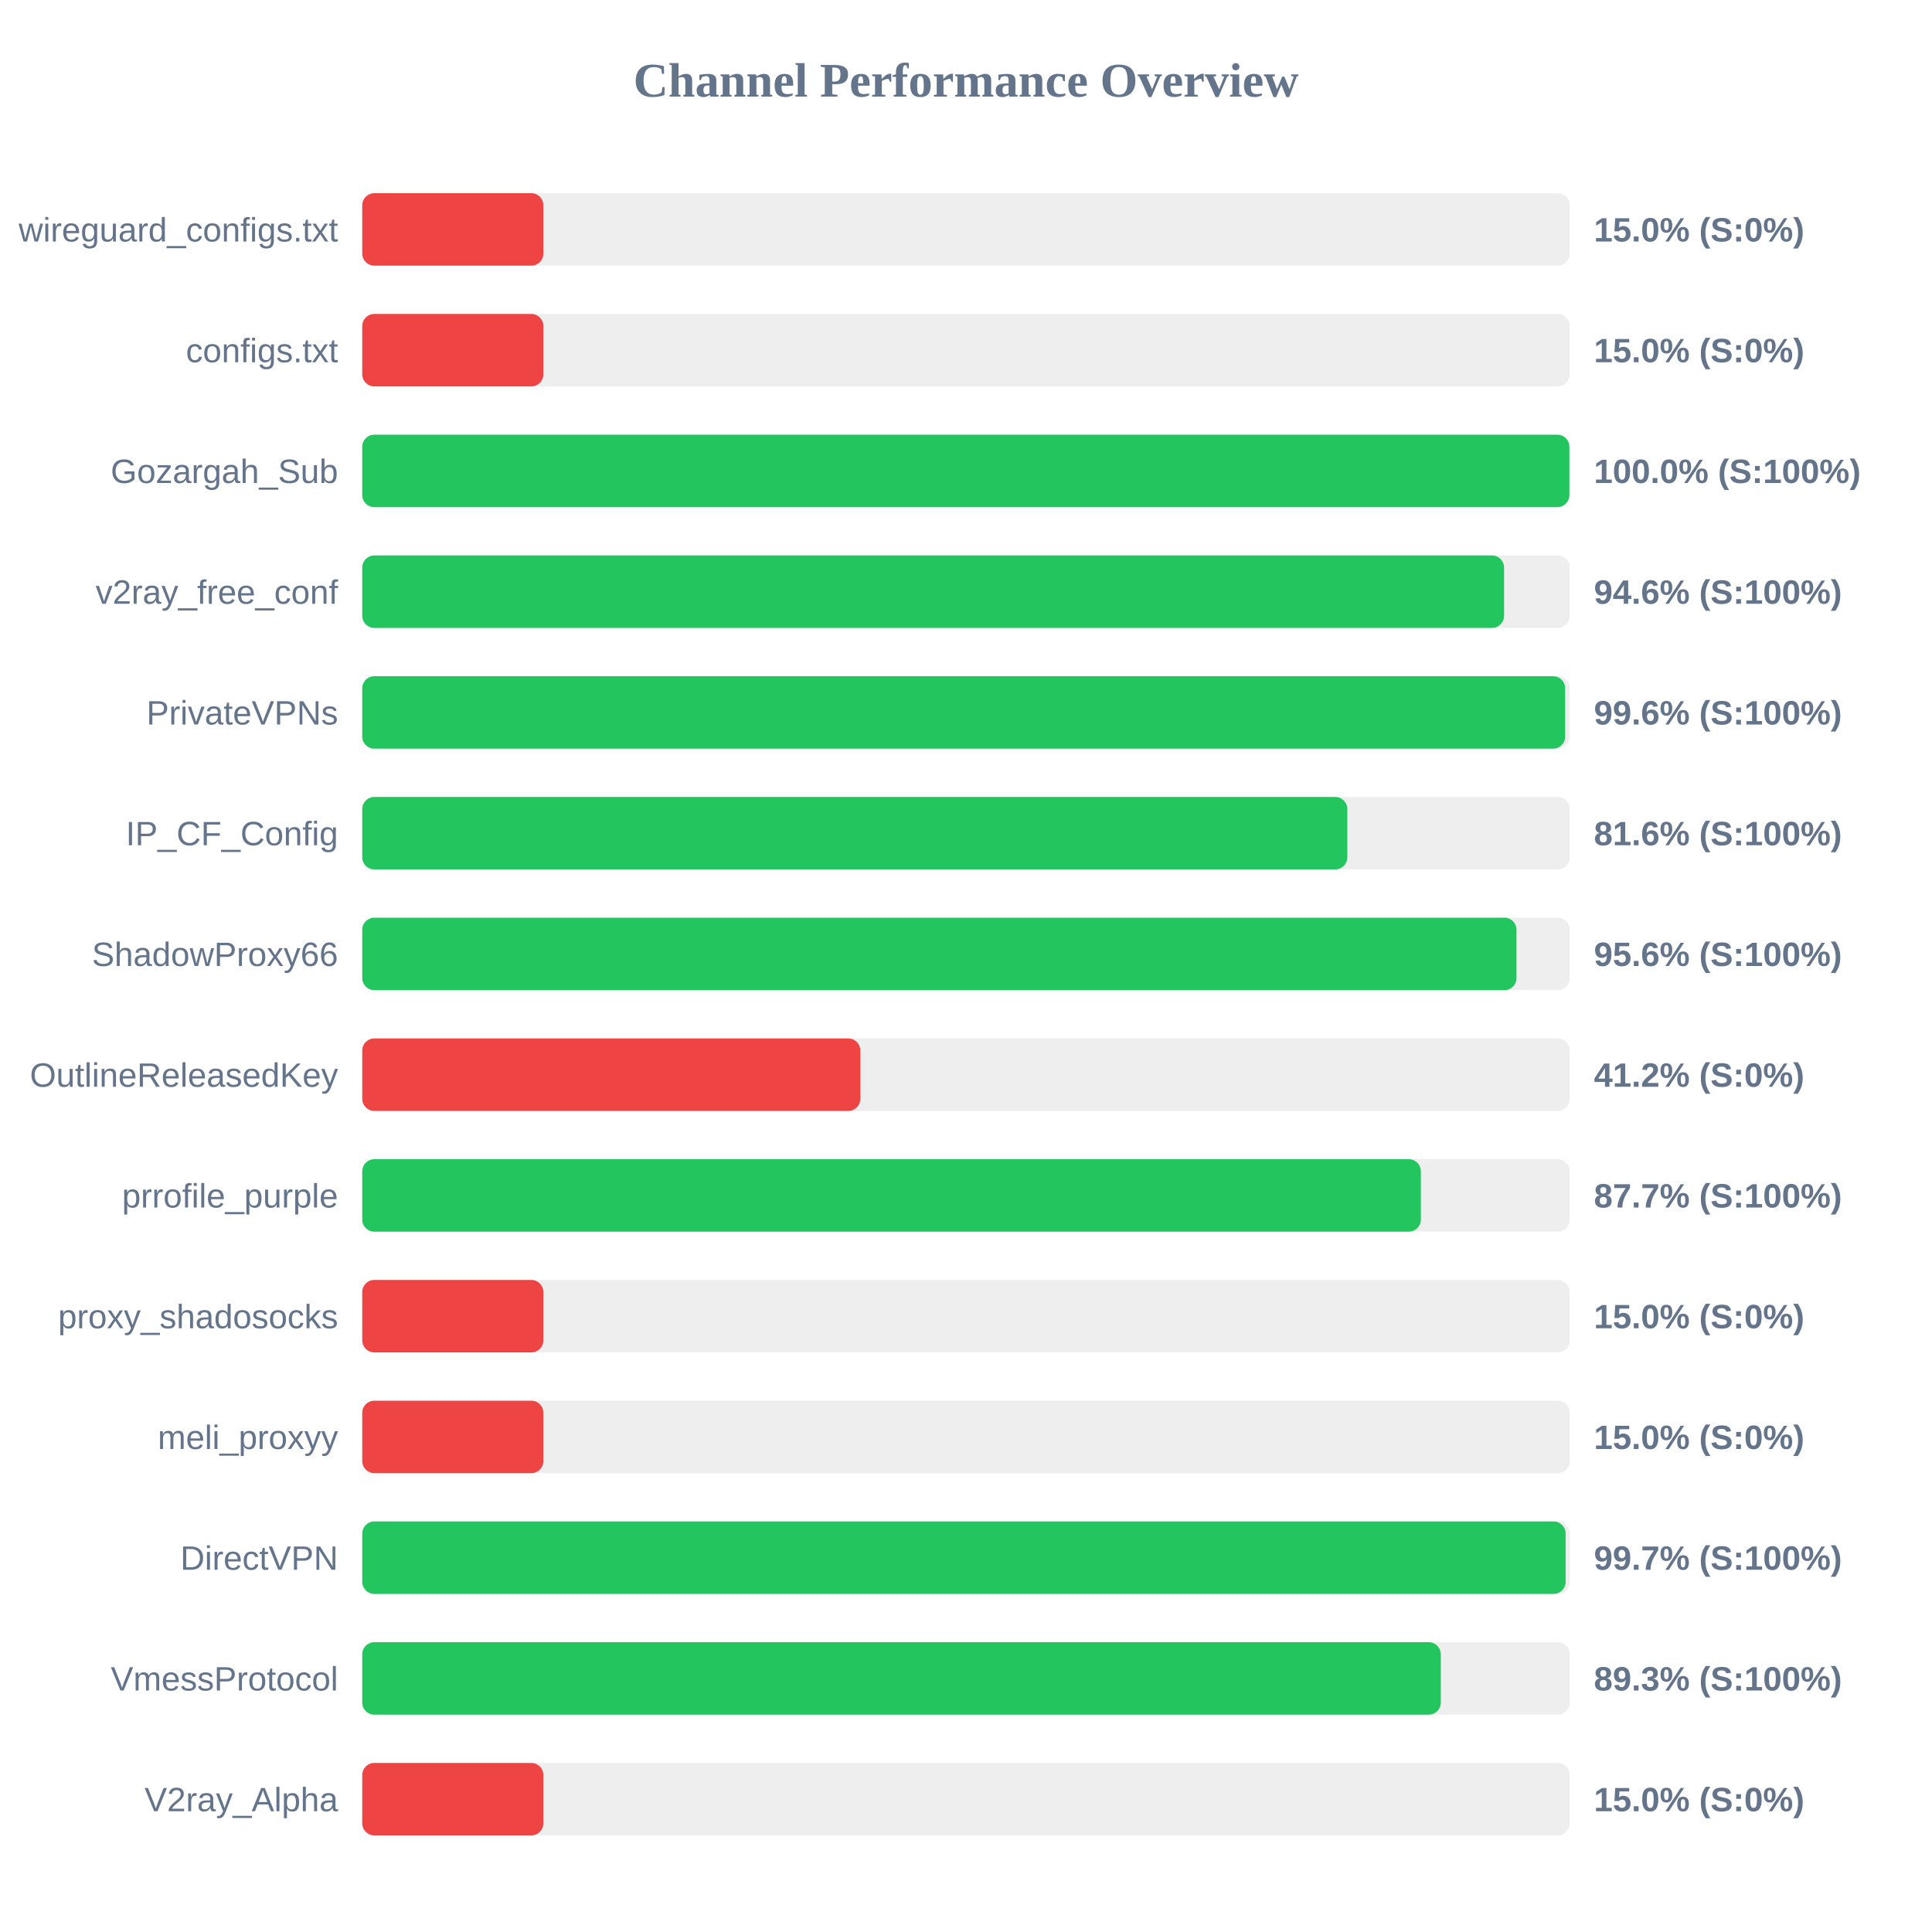
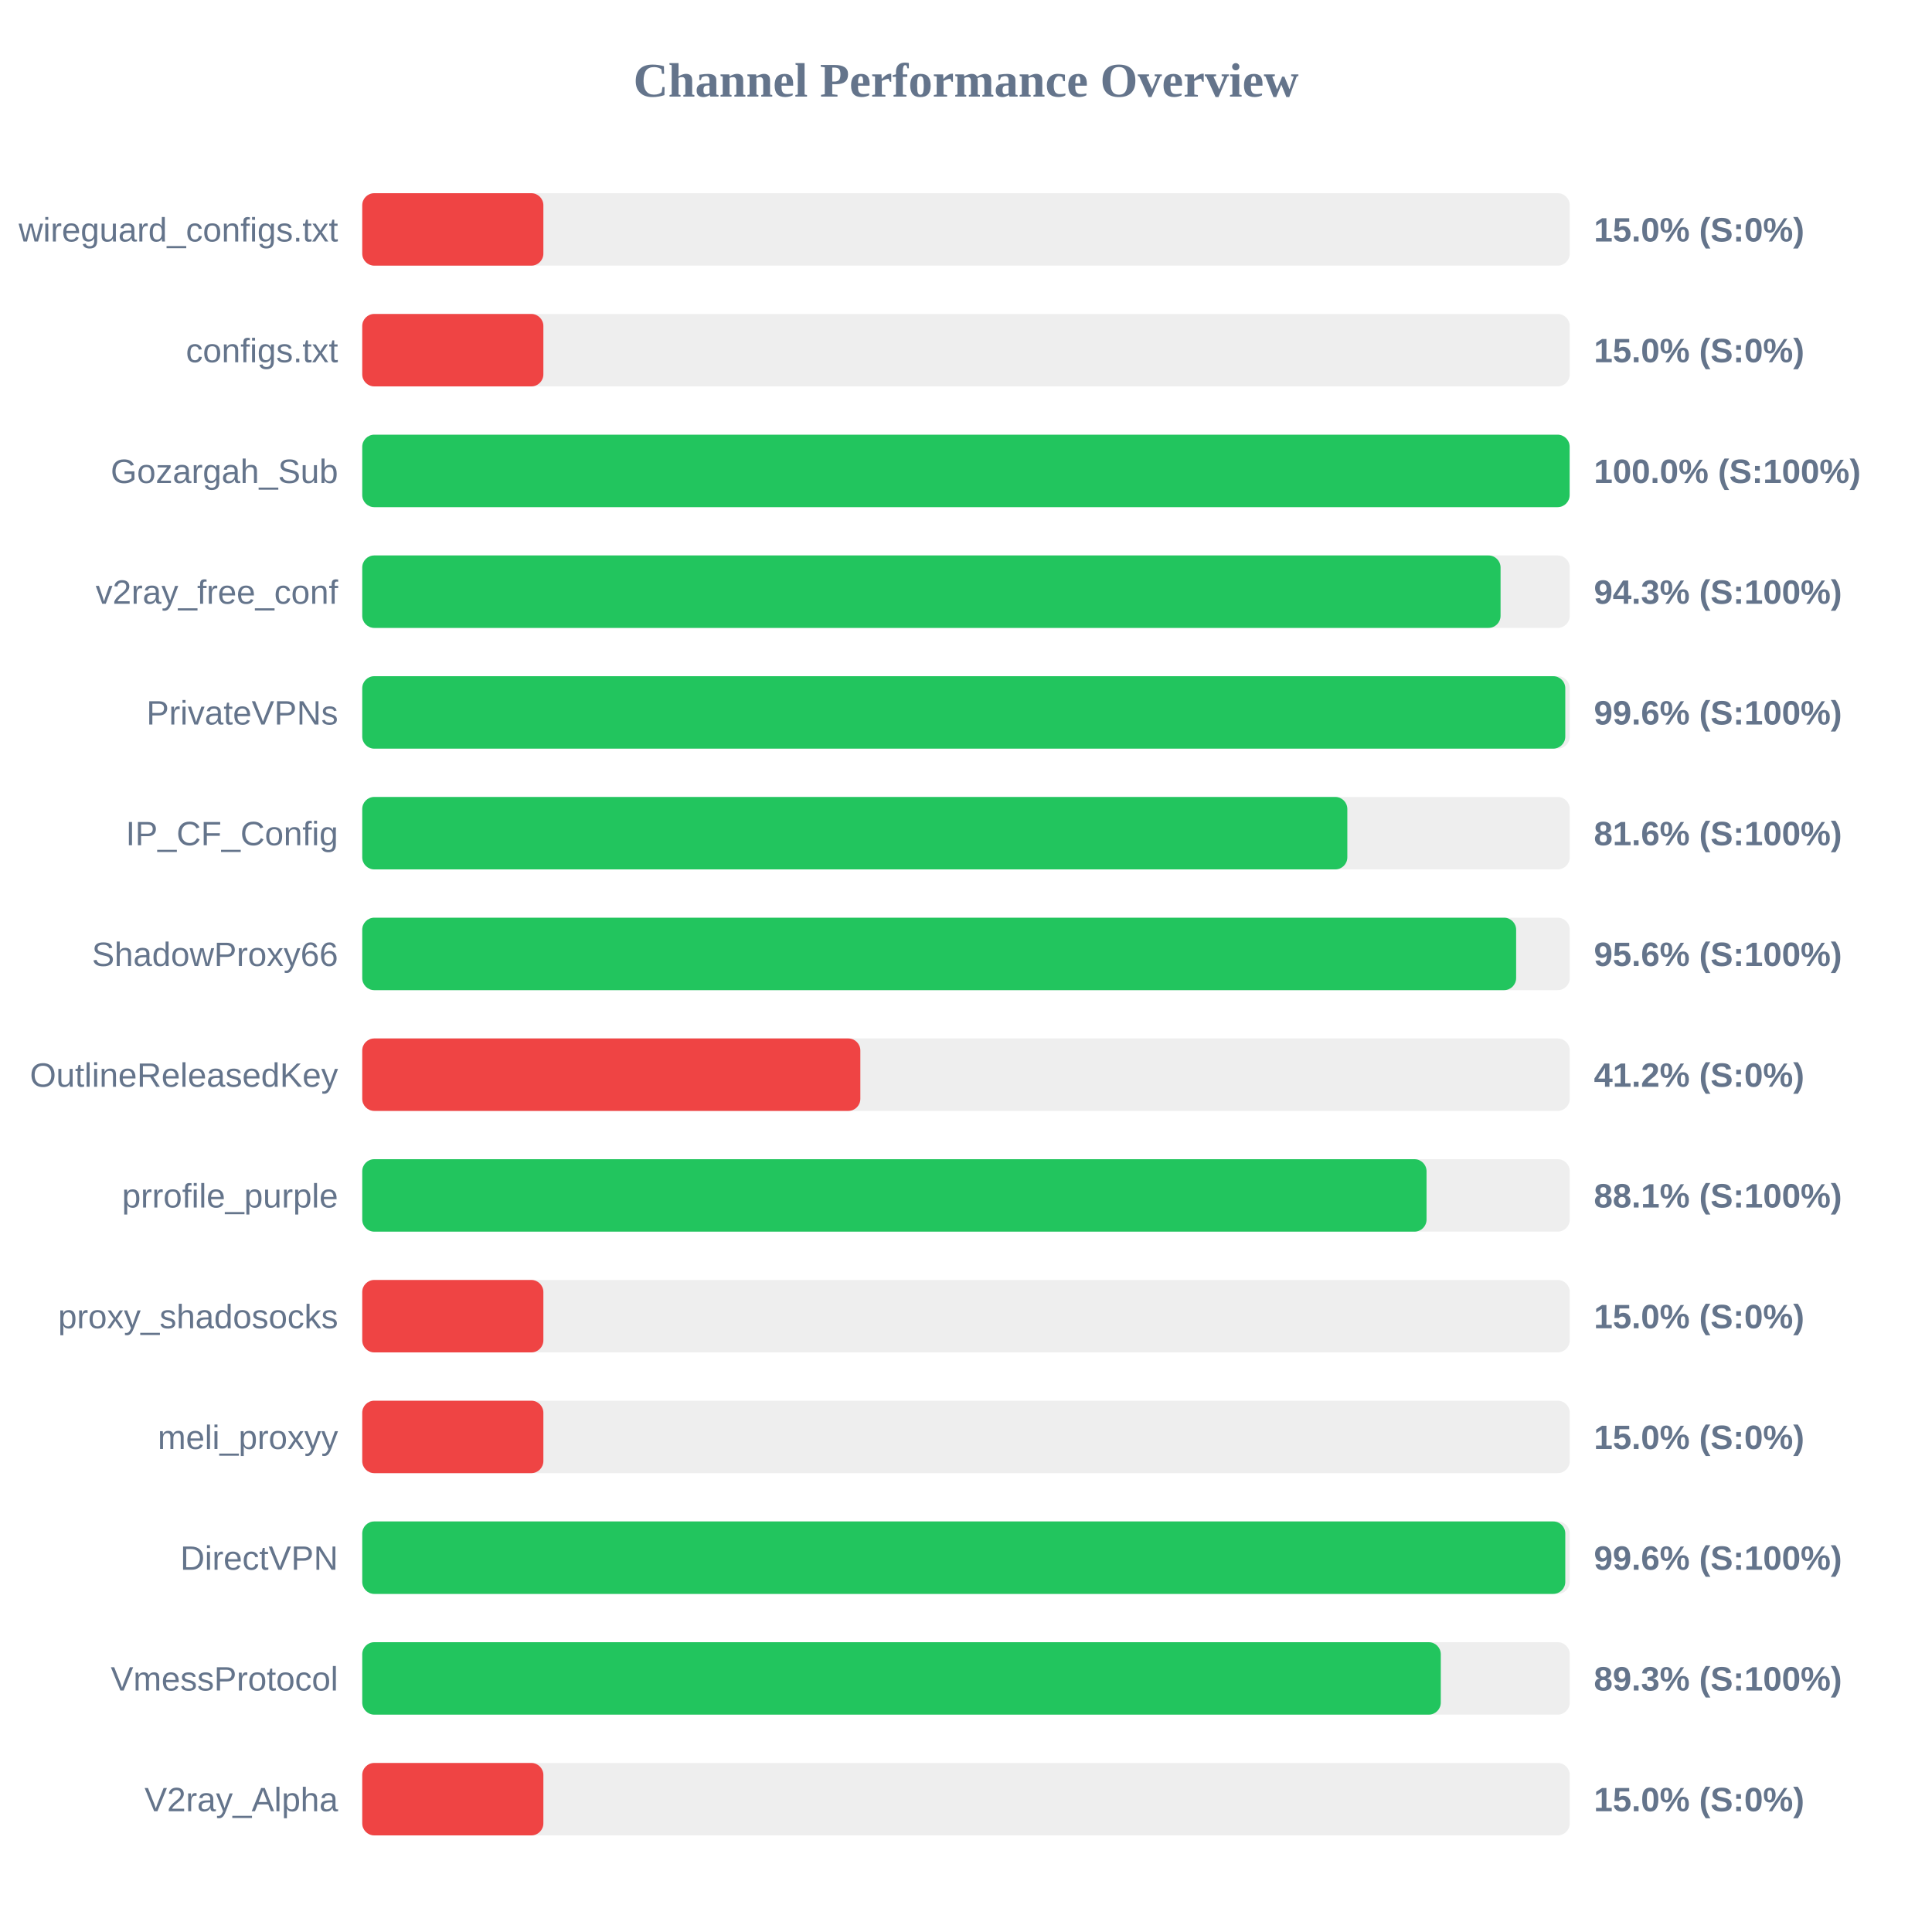
<svg xmlns="http://www.w3.org/2000/svg" width="800" height="800" version="1.1">
  <style>
        .row { font: 14px Arial; fill: #64748b; }
        .score { font: bold 14px Arial; fill: #64748b; }
    </style>
  <text x="400" y="40" text-anchor="middle" font-size="20px" font-weight="bold" fill="#64748b">Channel Performance Overview</text>
  <rect x="150" y="80" width="500" height="30" fill="#eee" rx="5" />
  <rect x="150" y="80" width="75.0" height="30" fill="#ef4444" rx="5" />
  <text x="140" y="100" text-anchor="end" class="row">wireguard_configs.txt</text>
  <text x="660" y="100" text-anchor="start" class="score">15.0% (S:0%)</text>
  <rect x="150" y="130" width="500" height="30" fill="#eee" rx="5" />
  <rect x="150" y="130" width="75.0" height="30" fill="#ef4444" rx="5" />
  <text x="140" y="150" text-anchor="end" class="row">configs.txt</text>
  <text x="660" y="150" text-anchor="start" class="score">15.0% (S:0%)</text>
  <rect x="150" y="180" width="500" height="30" fill="#eee" rx="5" />
-   <rect x="150" y="180" width="499.85" height="30" fill="#22c55e" rx="5" />
+   <rect x="150" y="180" width="499.95" height="30" fill="#22c55e" rx="5" />
  <text x="140" y="200" text-anchor="end" class="row">Gozargah_Sub</text>
  <text x="660" y="200" text-anchor="start" class="score">100.0% (S:100%)</text>
  <rect x="150" y="230" width="500" height="30" fill="#eee" rx="5" />
-   <rect x="150" y="230" width="472.8" height="30" fill="#22c55e" rx="5" />
+   <rect x="150" y="230" width="471.35" height="30" fill="#22c55e" rx="5" />
  <text x="140" y="250" text-anchor="end" class="row">v2ray_free_conf</text>
-   <text x="660" y="250" text-anchor="start" class="score">94.6% (S:100%)</text>
+   <text x="660" y="250" text-anchor="start" class="score">94.3% (S:100%)</text>
  <rect x="150" y="280" width="500" height="30" fill="#eee" rx="5" />
-   <rect x="150" y="280" width="498.1" height="30" fill="#22c55e" rx="5" />
+   <rect x="150" y="280" width="498.15" height="30" fill="#22c55e" rx="5" />
  <text x="140" y="300" text-anchor="end" class="row">PrivateVPNs</text>
  <text x="660" y="300" text-anchor="start" class="score">99.6% (S:100%)</text>
  <rect x="150" y="330" width="500" height="30" fill="#eee" rx="5" />
  <rect x="150" y="330" width="407.9" height="30" fill="#22c55e" rx="5" />
  <text x="140" y="350" text-anchor="end" class="row">IP_CF_Config</text>
  <text x="660" y="350" text-anchor="start" class="score">81.6% (S:100%)</text>
  <rect x="150" y="380" width="500" height="30" fill="#eee" rx="5" />
-   <rect x="150" y="380" width="477.95" height="30" fill="#22c55e" rx="5" />
+   <rect x="150" y="380" width="477.8" height="30" fill="#22c55e" rx="5" />
  <text x="140" y="400" text-anchor="end" class="row">ShadowProxy66</text>
  <text x="660" y="400" text-anchor="start" class="score">95.6% (S:100%)</text>
  <rect x="150" y="430" width="500" height="30" fill="#eee" rx="5" />
  <rect x="150" y="430" width="206.25" height="30" fill="#ef4444" rx="5" />
  <text x="140" y="450" text-anchor="end" class="row">OutlineReleasedKey</text>
  <text x="660" y="450" text-anchor="start" class="score">41.2% (S:0%)</text>
  <rect x="150" y="480" width="500" height="30" fill="#eee" rx="5" />
-   <rect x="150" y="480" width="438.35" height="30" fill="#22c55e" rx="5" />
+   <rect x="150" y="480" width="440.7" height="30" fill="#22c55e" rx="5" />
  <text x="140" y="500" text-anchor="end" class="row">prrofile_purple</text>
-   <text x="660" y="500" text-anchor="start" class="score">87.7% (S:100%)</text>
+   <text x="660" y="500" text-anchor="start" class="score">88.1% (S:100%)</text>
  <rect x="150" y="530" width="500" height="30" fill="#eee" rx="5" />
  <rect x="150" y="530" width="75.0" height="30" fill="#ef4444" rx="5" />
  <text x="140" y="550" text-anchor="end" class="row">proxy_shadosocks</text>
  <text x="660" y="550" text-anchor="start" class="score">15.0% (S:0%)</text>
  <rect x="150" y="580" width="500" height="30" fill="#eee" rx="5" />
  <rect x="150" y="580" width="75.0" height="30" fill="#ef4444" rx="5" />
  <text x="140" y="600" text-anchor="end" class="row">meli_proxyy</text>
  <text x="660" y="600" text-anchor="start" class="score">15.0% (S:0%)</text>
  <rect x="150" y="630" width="500" height="30" fill="#eee" rx="5" />
-   <rect x="150" y="630" width="498.3" height="30" fill="#22c55e" rx="5" />
+   <rect x="150" y="630" width="498.15" height="30" fill="#22c55e" rx="5" />
  <text x="140" y="650" text-anchor="end" class="row">DirectVPN</text>
-   <text x="660" y="650" text-anchor="start" class="score">99.7% (S:100%)</text>
+   <text x="660" y="650" text-anchor="start" class="score">99.6% (S:100%)</text>
  <rect x="150" y="680" width="500" height="30" fill="#eee" rx="5" />
  <rect x="150" y="680" width="446.6" height="30" fill="#22c55e" rx="5" />
  <text x="140" y="700" text-anchor="end" class="row">VmessProtocol</text>
  <text x="660" y="700" text-anchor="start" class="score">89.3% (S:100%)</text>
  <rect x="150" y="730" width="500" height="30" fill="#eee" rx="5" />
  <rect x="150" y="730" width="75.0" height="30" fill="#ef4444" rx="5" />
  <text x="140" y="750" text-anchor="end" class="row">V2ray_Alpha</text>
  <text x="660" y="750" text-anchor="start" class="score">15.0% (S:0%)</text>
</svg>
